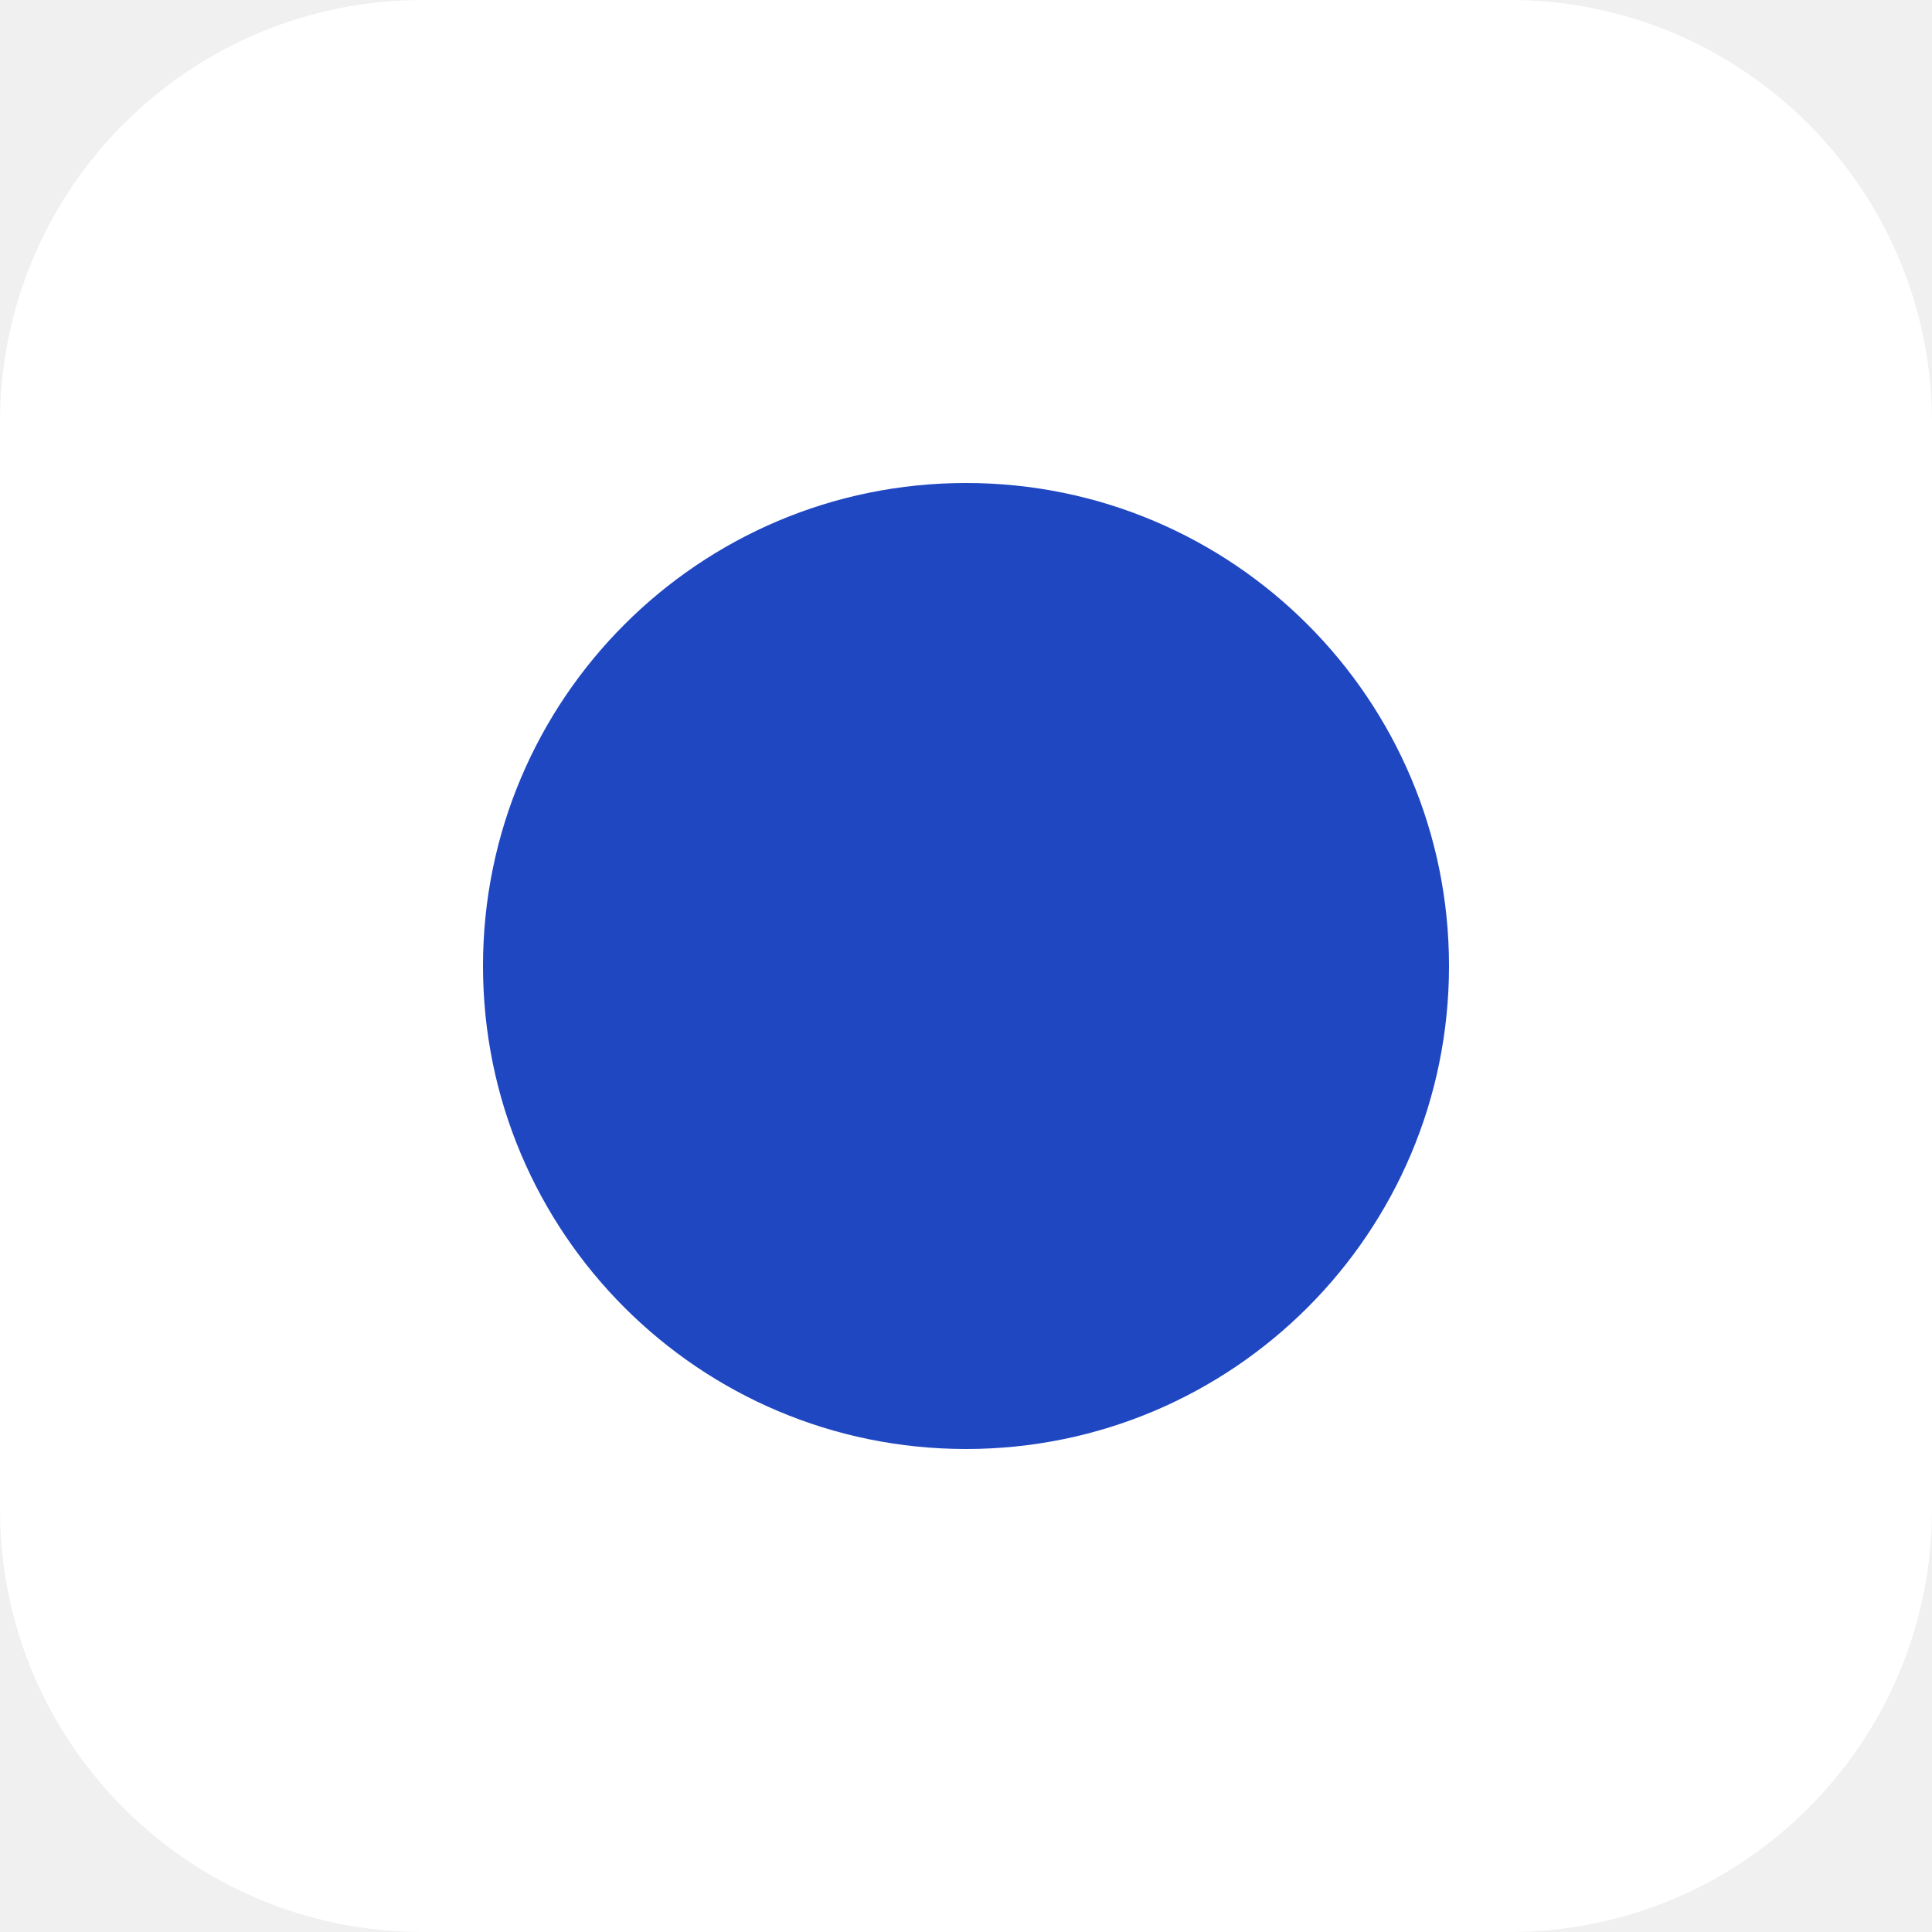
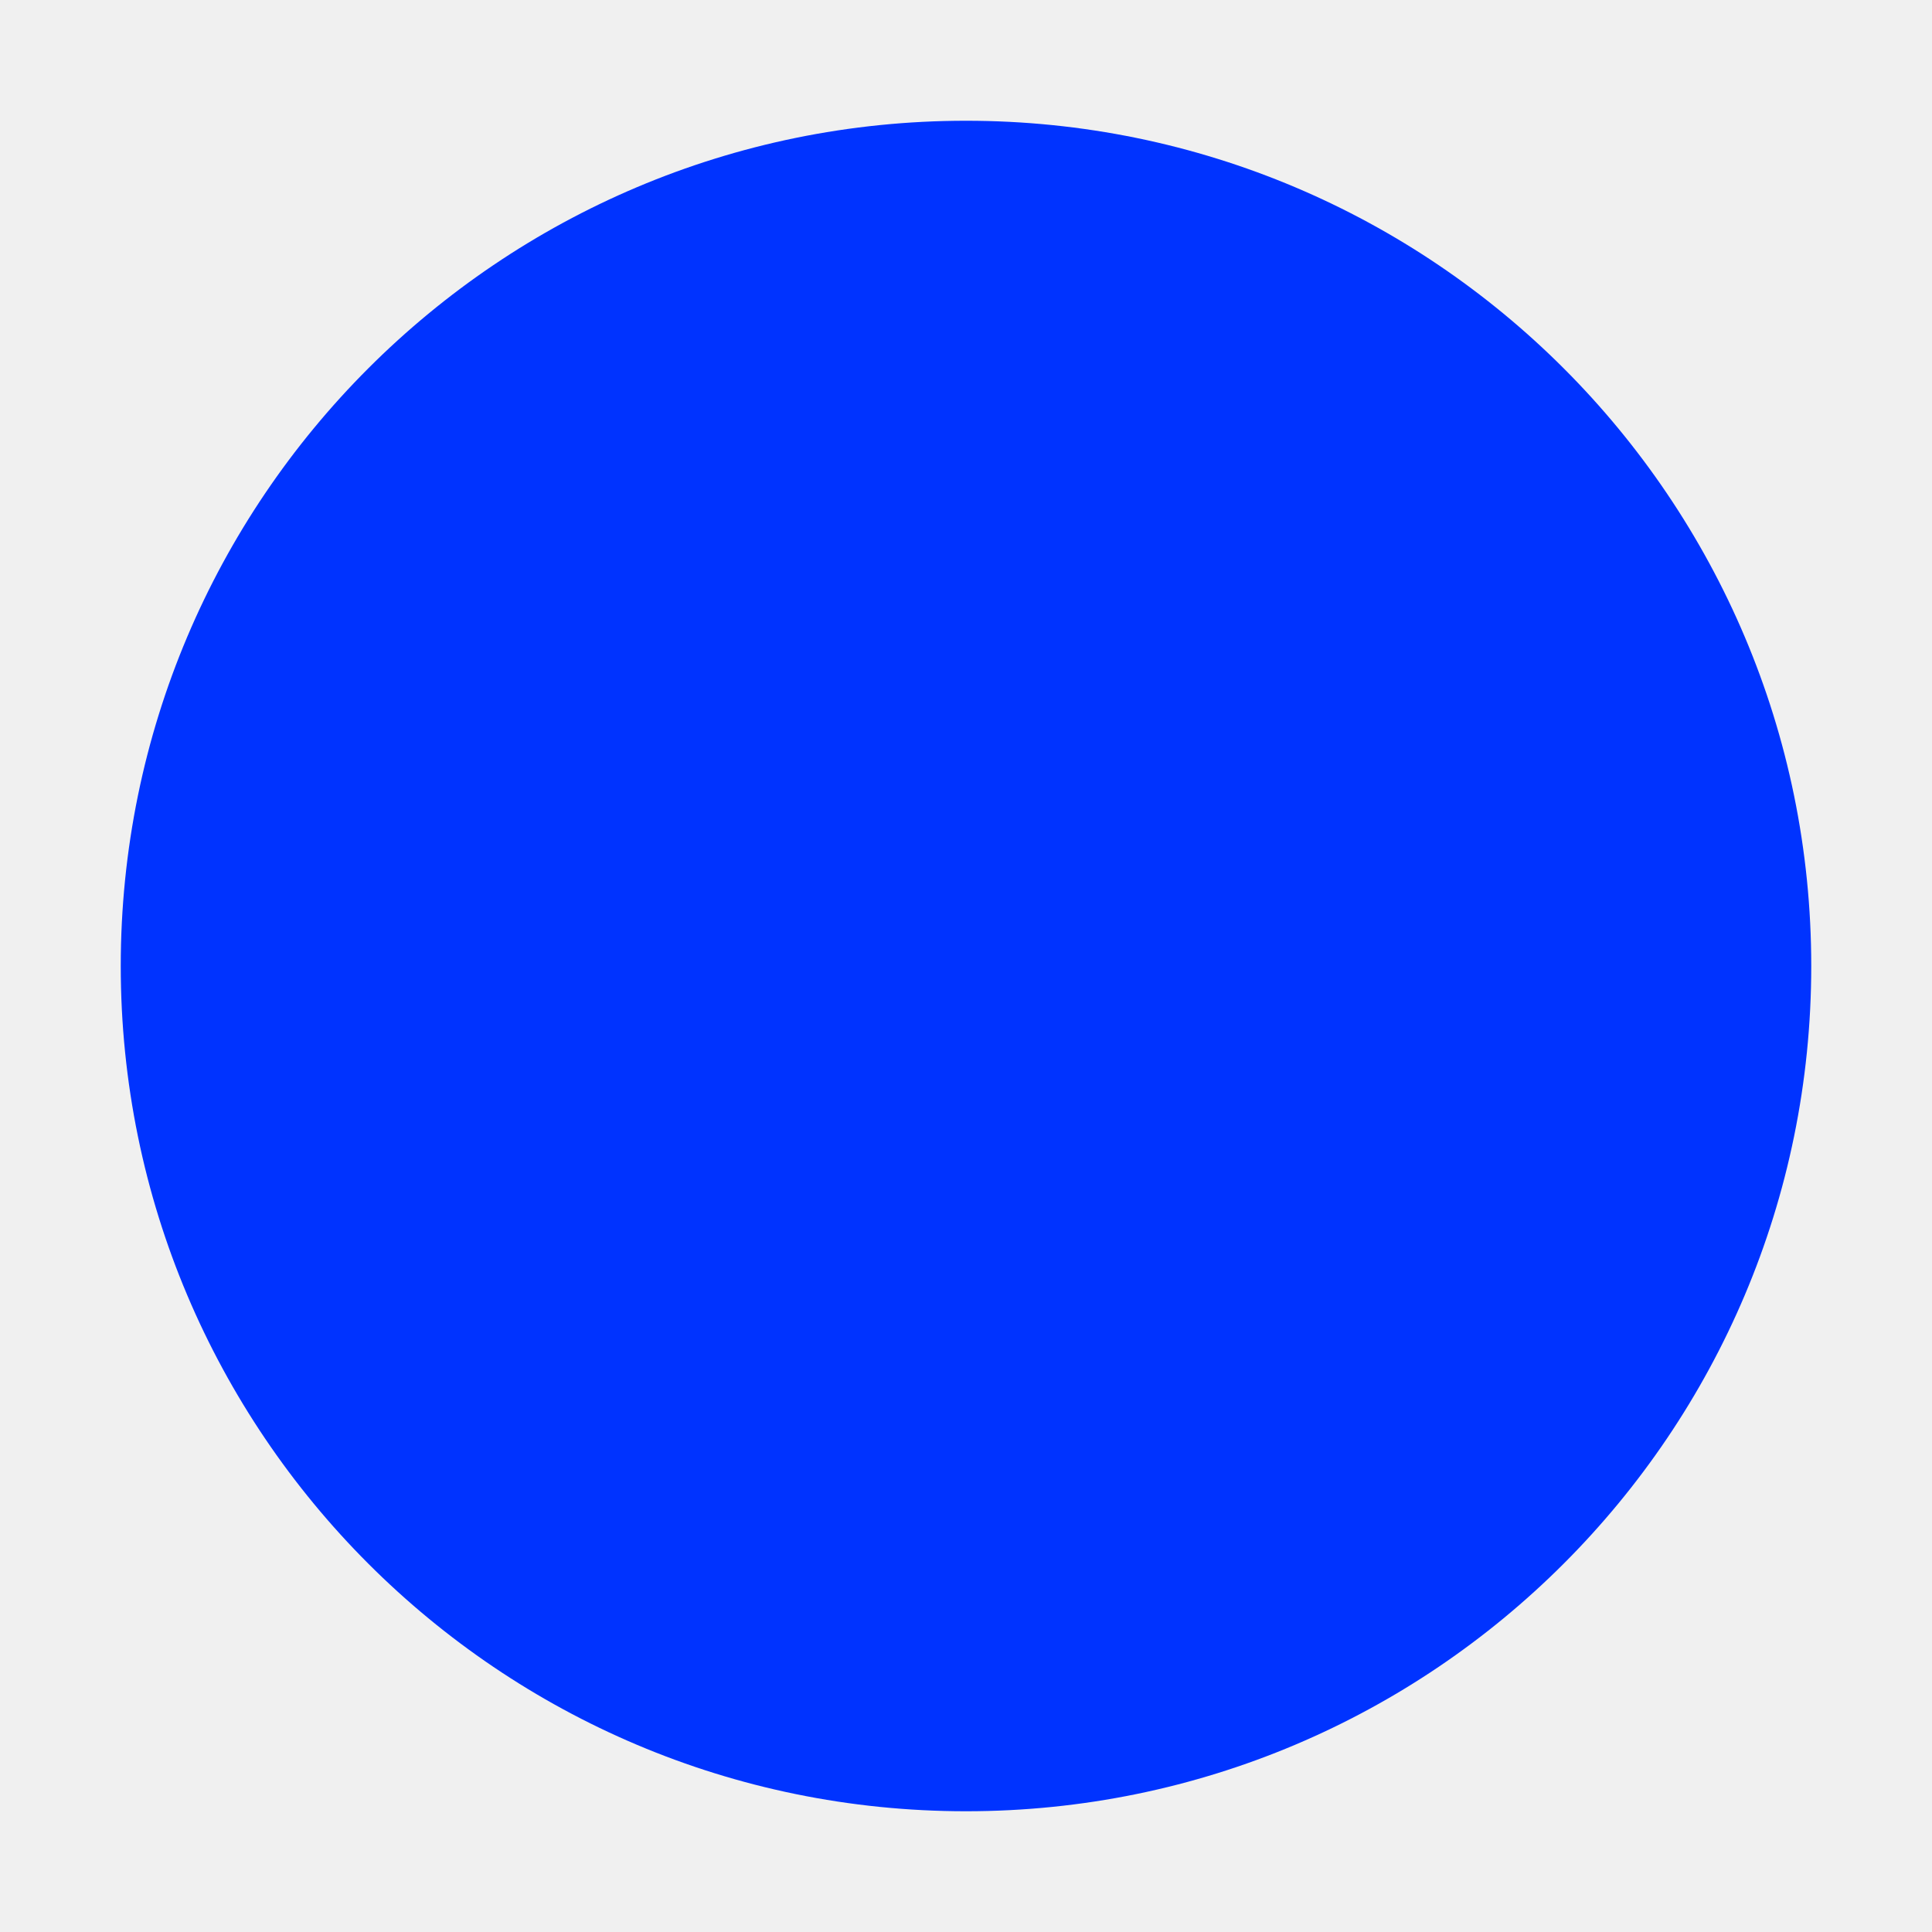
- <svg xmlns="http://www.w3.org/2000/svg" viewBox="0 0 64 64">
-   <rect width="64" height="64" rx="14" fill="#ffffff" />
-   <circle cx="32" cy="32" r="16" fill="#1f47c2" />
+ <svg xmlns="http://www.w3.org/2000/svg" viewBox="0 0 32 32">
+   <circle cx="16" cy="16" r="14" fill="#0033FF" />
</svg>
